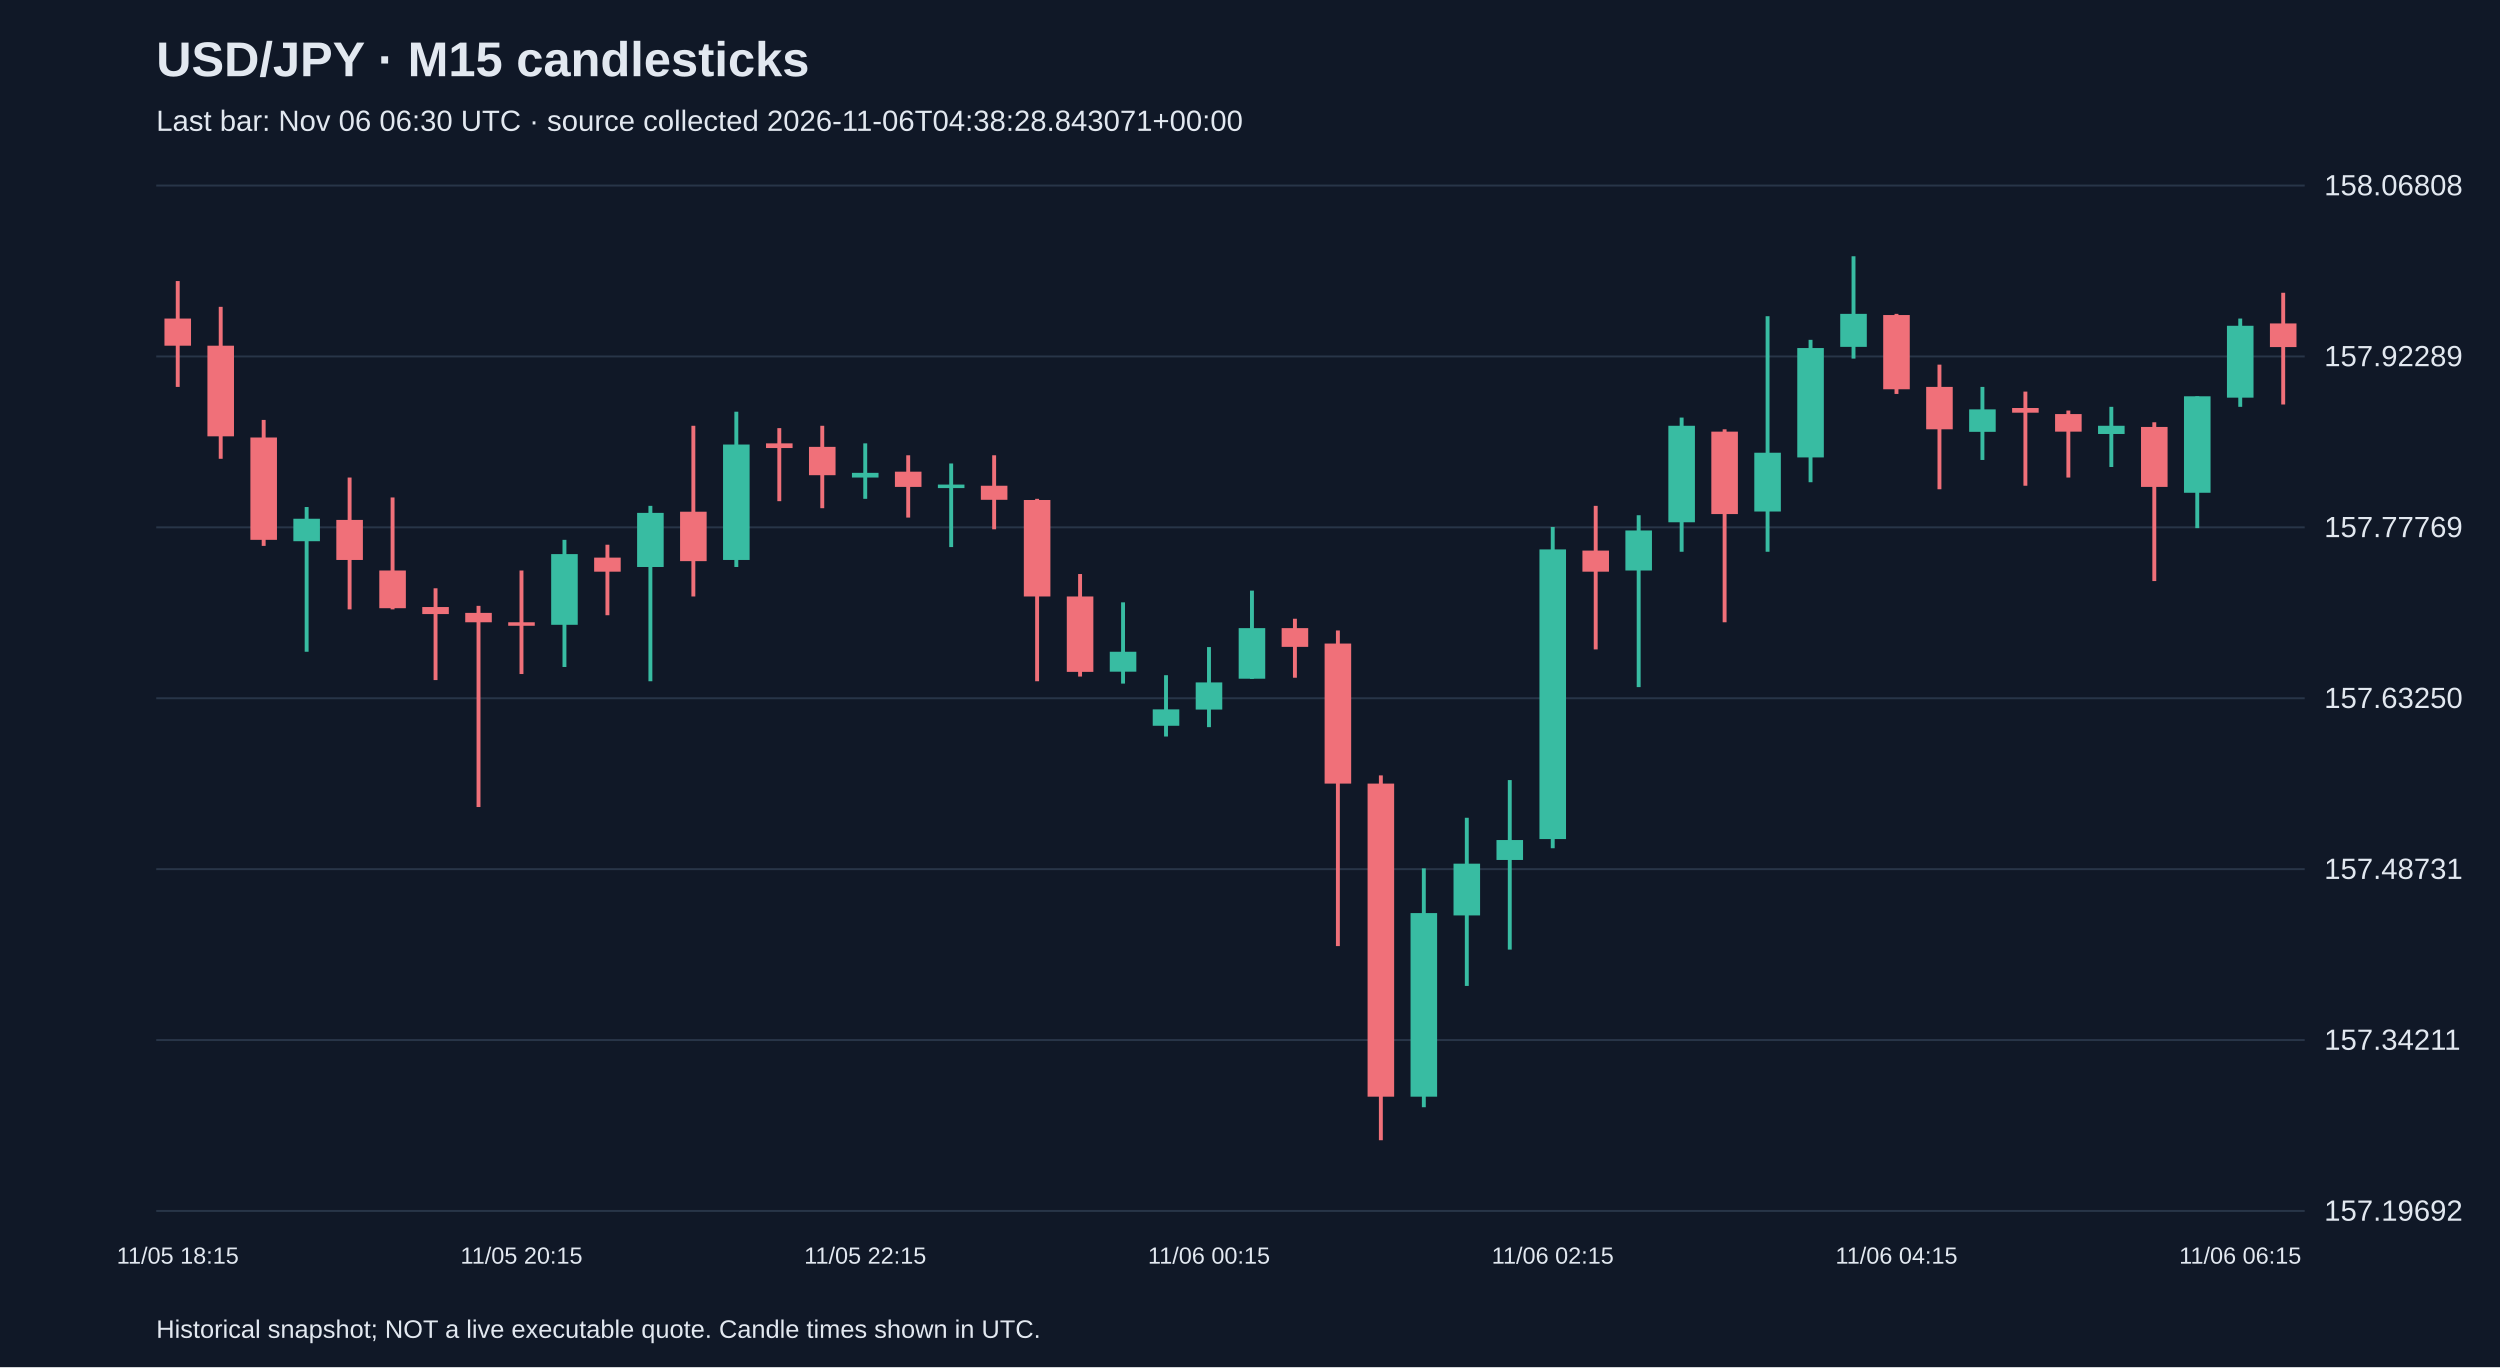
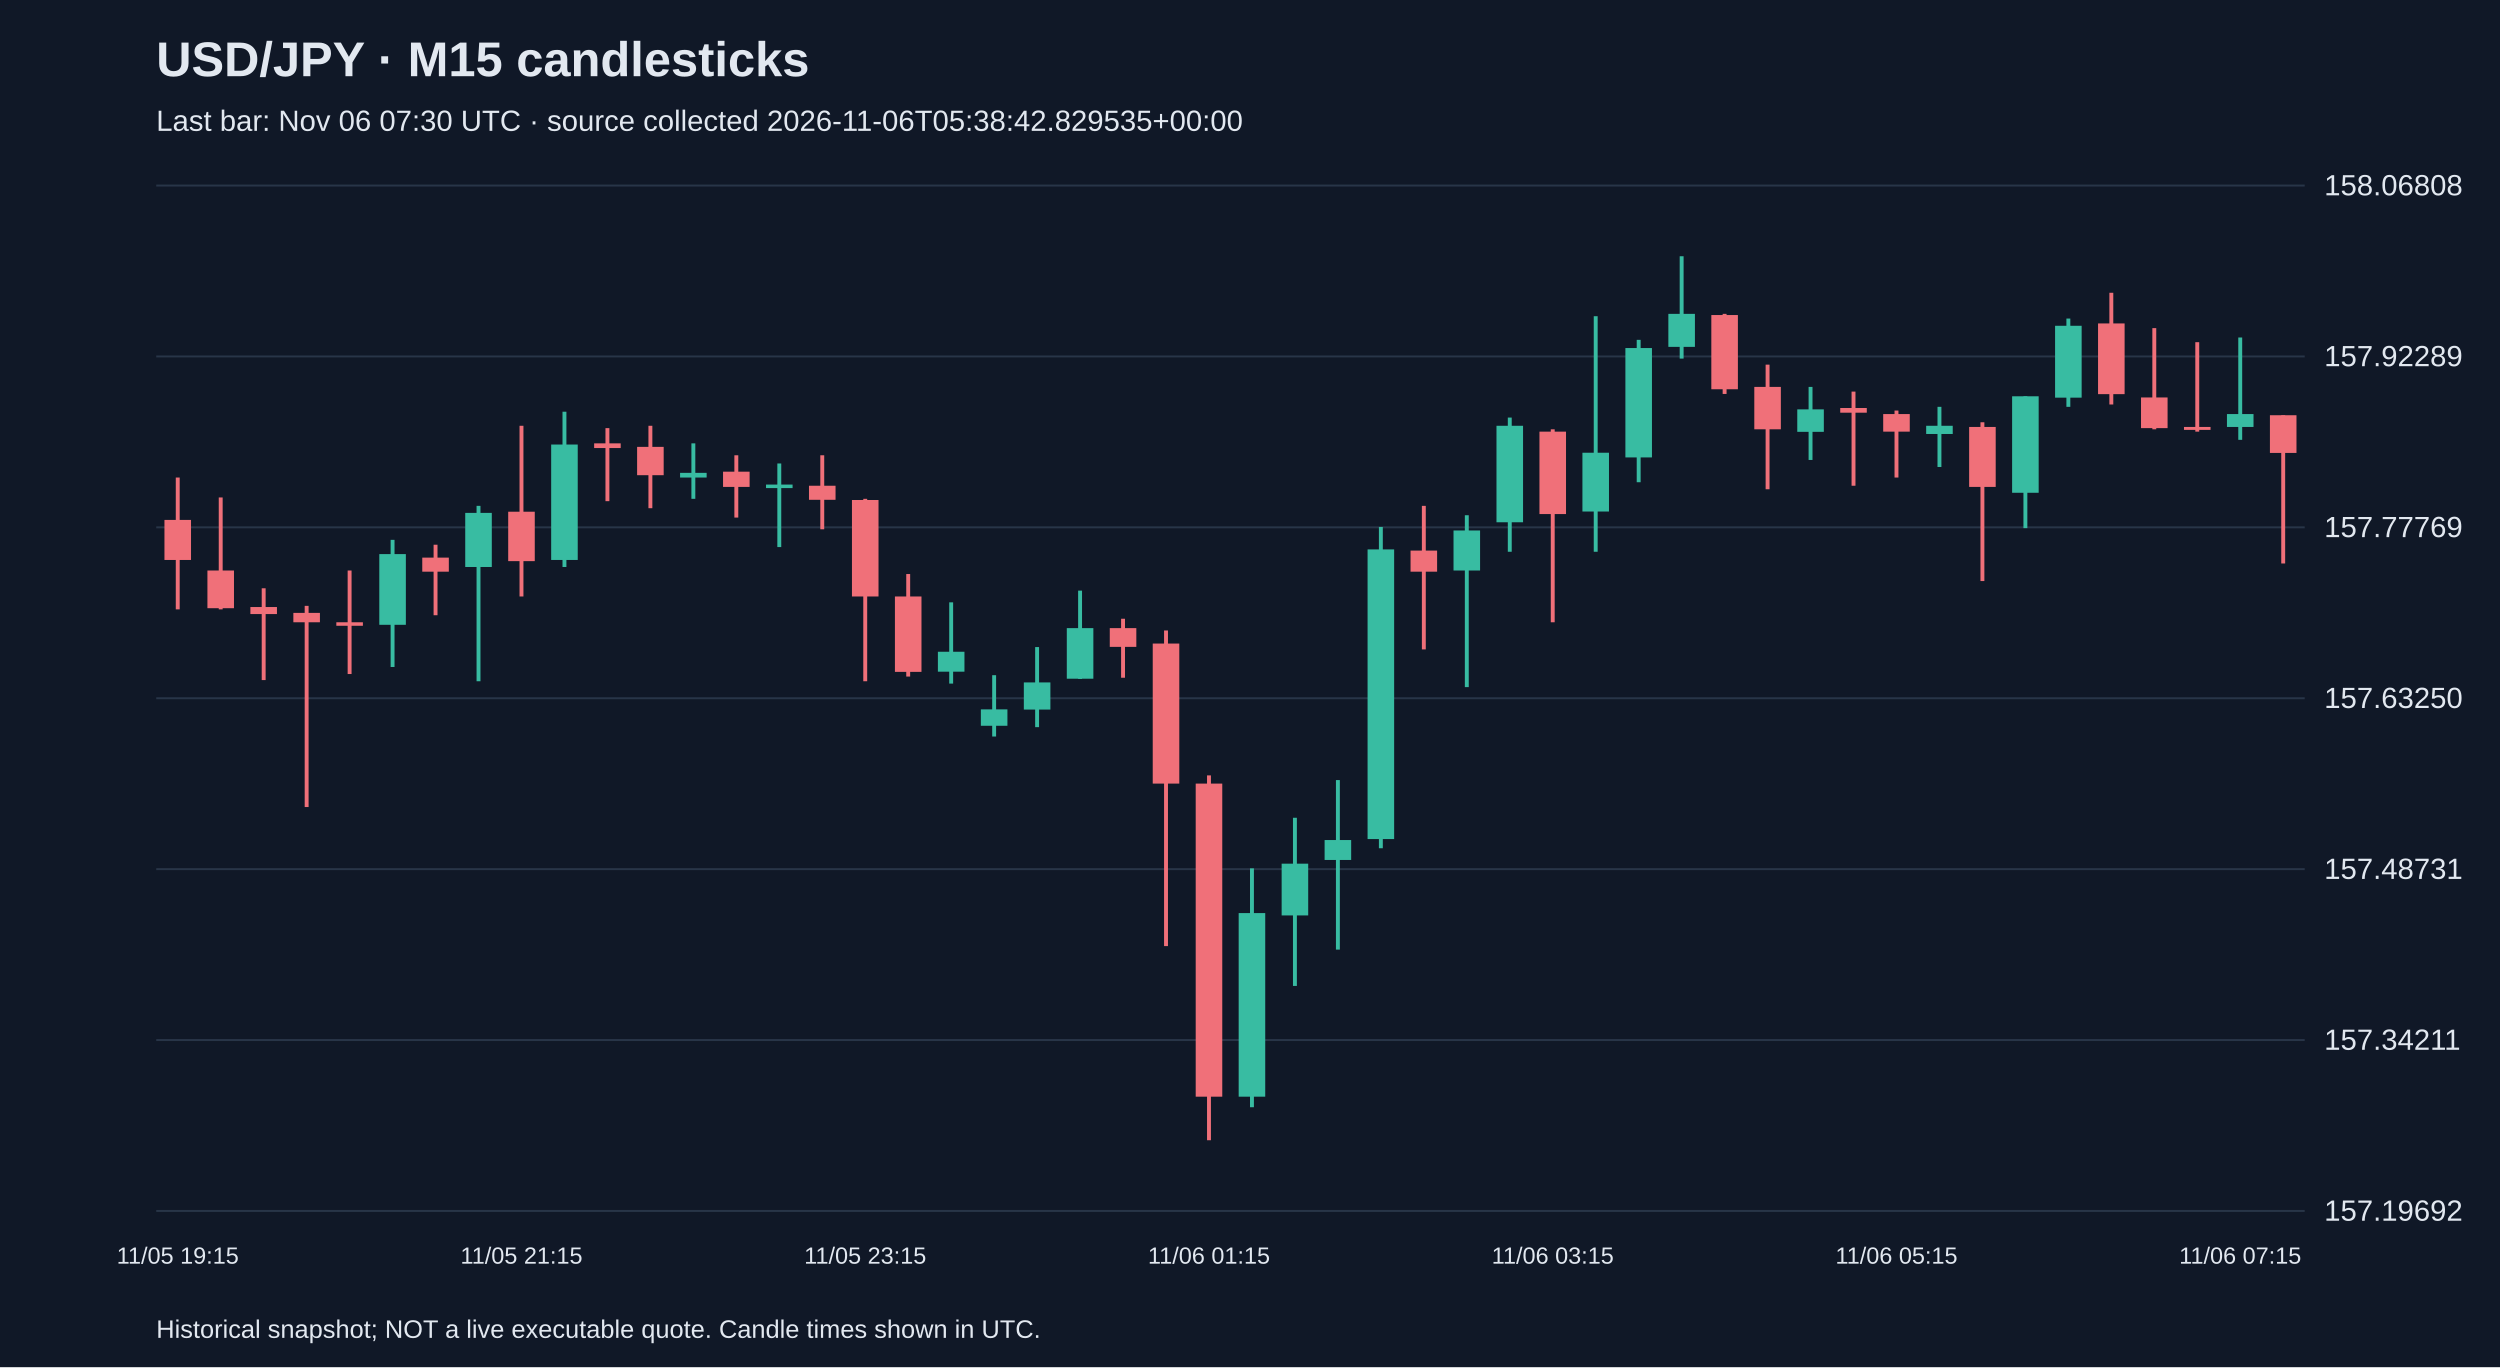
<svg xmlns="http://www.w3.org/2000/svg" viewBox="0 0 1280 700">
  <rect width="100%" height="100%" fill="#101827" />
  <style>text{font-family:Arial,sans-serif;fill:#e2e8f0}</style>
  <text x="80" y="39" font-size="25" font-weight="bold">USD/JPY · M15 candlesticks</text>
-   <text x="80" y="67" font-size="15" fill="#a6b1c5">Last bar: Nov 06 06:30 UTC · source collected 2026-11-06T04:38:28.843071+00:00</text>
+   <text x="80" y="67" font-size="15" fill="#a6b1c5">Last bar: Nov 06 07:30 UTC · source collected 2026-11-06T05:38:42.829535+00:00</text>
  <line x1="80" y1="620.0" x2="1180" y2="620.0" stroke="#283548" />
  <text x="1190" y="625.0" font-size="15">157.19692</text>
  <line x1="80" y1="532.5" x2="1180" y2="532.5" stroke="#283548" />
  <text x="1190" y="537.5" font-size="15">157.34211</text>
  <line x1="80" y1="445.0" x2="1180" y2="445.0" stroke="#283548" />
  <text x="1190" y="450.0" font-size="15">157.48731</text>
  <line x1="80" y1="357.5" x2="1180" y2="357.5" stroke="#283548" />
  <text x="1190" y="362.5" font-size="15">157.63250</text>
  <line x1="80" y1="270.0" x2="1180" y2="270.0" stroke="#283548" />
  <text x="1190" y="275.0" font-size="15">157.77769</text>
  <line x1="80" y1="182.5" x2="1180" y2="182.5" stroke="#283548" />
  <text x="1190" y="187.5" font-size="15">157.92289</text>
  <line x1="80" y1="95.0" x2="1180" y2="95.0" stroke="#283548" />
  <text x="1190" y="100.0" font-size="15">158.06808</text>
-   <line x1="91.0" y1="143.9" x2="91.0" y2="198.1" stroke="#f07079" stroke-width="2" />
-   <rect x="84.2" y="163.1" width="13.6" height="13.9" fill="#f07079" />
-   <text x="91.0" y="647" text-anchor="middle" font-size="12">11/05 18:15</text>
-   <line x1="113.0" y1="157.1" x2="113.0" y2="234.9" stroke="#f07079" stroke-width="2" />
-   <rect x="106.2" y="177.0" width="13.6" height="46.4" fill="#f07079" />
-   <line x1="135.0" y1="215.0" x2="135.0" y2="279.5" stroke="#f07079" stroke-width="2" />
-   <rect x="128.2" y="224.0" width="13.6" height="52.4" fill="#f07079" />
-   <line x1="157.0" y1="259.6" x2="157.0" y2="333.7" stroke="#38bca2" stroke-width="2" />
-   <rect x="150.2" y="265.6" width="13.6" height="11.5" fill="#38bca2" />
-   <line x1="179.0" y1="244.5" x2="179.0" y2="312.0" stroke="#f07079" stroke-width="2" />
-   <rect x="172.2" y="266.2" width="13.6" height="20.5" fill="#f07079" />
-   <line x1="201.0" y1="254.7" x2="201.0" y2="312.0" stroke="#f07079" stroke-width="2" />
-   <rect x="194.2" y="292.1" width="13.6" height="19.3" fill="#f07079" />
-   <line x1="223.0" y1="301.2" x2="223.0" y2="348.2" stroke="#f07079" stroke-width="2" />
-   <rect x="216.2" y="310.8" width="13.6" height="3.6" fill="#f07079" />
-   <line x1="245.0" y1="310.2" x2="245.0" y2="413.2" stroke="#f07079" stroke-width="2" />
-   <rect x="238.2" y="313.8" width="13.6" height="4.8" fill="#f07079" />
-   <line x1="267.0" y1="292.1" x2="267.0" y2="345.1" stroke="#f07079" stroke-width="2" />
-   <rect x="260.2" y="318.6" width="13.6" height="1.8" fill="#f07079" />
-   <text x="267.0" y="647" text-anchor="middle" font-size="12">11/05 20:15</text>
-   <line x1="289.0" y1="276.4" x2="289.0" y2="341.5" stroke="#38bca2" stroke-width="2" />
-   <rect x="282.2" y="283.7" width="13.6" height="36.2" fill="#38bca2" />
-   <line x1="311.0" y1="278.9" x2="311.0" y2="315.0" stroke="#f07079" stroke-width="2" />
-   <rect x="304.2" y="285.5" width="13.6" height="7.2" fill="#f07079" />
-   <line x1="333.0" y1="259.0" x2="333.0" y2="348.8" stroke="#38bca2" stroke-width="2" />
-   <rect x="326.2" y="262.6" width="13.6" height="27.7" fill="#38bca2" />
-   <line x1="355.0" y1="218.0" x2="355.0" y2="305.4" stroke="#f07079" stroke-width="2" />
-   <rect x="348.2" y="262.0" width="13.6" height="25.3" fill="#f07079" />
-   <line x1="377.0" y1="210.8" x2="377.0" y2="290.3" stroke="#38bca2" stroke-width="2" />
-   <rect x="370.2" y="227.6" width="13.6" height="59.1" fill="#38bca2" />
-   <line x1="399.0" y1="219.2" x2="399.0" y2="256.6" stroke="#f07079" stroke-width="2" />
-   <rect x="392.2" y="227.0" width="13.6" height="2.4" fill="#f07079" />
-   <line x1="421.0" y1="218.0" x2="421.0" y2="260.2" stroke="#f07079" stroke-width="2" />
-   <rect x="414.2" y="228.8" width="13.6" height="14.5" fill="#f07079" />
-   <line x1="443.0" y1="227.0" x2="443.0" y2="255.4" stroke="#38bca2" stroke-width="2" />
-   <rect x="436.2" y="242.1" width="13.6" height="2.4" fill="#38bca2" />
-   <text x="443.0" y="647" text-anchor="middle" font-size="12">11/05 22:15</text>
-   <line x1="465.0" y1="233.1" x2="465.0" y2="265.0" stroke="#f07079" stroke-width="2" />
-   <rect x="458.2" y="241.5" width="13.6" height="7.8" fill="#f07079" />
-   <line x1="487.0" y1="237.3" x2="487.0" y2="280.1" stroke="#38bca2" stroke-width="2" />
-   <rect x="480.2" y="248.1" width="13.6" height="1.8" fill="#38bca2" />
-   <line x1="509.0" y1="233.1" x2="509.0" y2="271.0" stroke="#f07079" stroke-width="2" />
-   <rect x="502.2" y="248.7" width="13.6" height="7.2" fill="#f07079" />
-   <line x1="531.0" y1="255.4" x2="531.0" y2="348.8" stroke="#f07079" stroke-width="2" />
-   <rect x="524.2" y="256.0" width="13.6" height="49.4" fill="#f07079" />
-   <line x1="553.0" y1="293.9" x2="553.0" y2="346.4" stroke="#f07079" stroke-width="2" />
-   <rect x="546.2" y="305.4" width="13.6" height="38.6" fill="#f07079" />
-   <line x1="575.0" y1="308.4" x2="575.0" y2="350.0" stroke="#38bca2" stroke-width="2" />
-   <rect x="568.2" y="333.7" width="13.6" height="10.2" fill="#38bca2" />
-   <line x1="597.0" y1="345.7" x2="597.0" y2="377.1" stroke="#38bca2" stroke-width="2" />
-   <rect x="590.2" y="363.2" width="13.6" height="8.4" fill="#38bca2" />
-   <line x1="619.0" y1="331.3" x2="619.0" y2="372.3" stroke="#38bca2" stroke-width="2" />
-   <rect x="612.2" y="349.4" width="13.6" height="13.9" fill="#38bca2" />
-   <text x="619.0" y="647" text-anchor="middle" font-size="12">11/06 00:15</text>
-   <line x1="641.0" y1="302.4" x2="641.0" y2="347.6" stroke="#38bca2" stroke-width="2" />
-   <rect x="634.2" y="321.6" width="13.6" height="25.9" fill="#38bca2" />
-   <line x1="663.0" y1="316.8" x2="663.0" y2="347.0" stroke="#f07079" stroke-width="2" />
-   <rect x="656.2" y="321.6" width="13.6" height="9.6" fill="#f07079" />
-   <line x1="685.0" y1="322.8" x2="685.0" y2="484.4" stroke="#f07079" stroke-width="2" />
-   <rect x="678.2" y="329.5" width="13.6" height="71.7" fill="#f07079" />
-   <line x1="707.0" y1="397.0" x2="707.0" y2="583.8" stroke="#f07079" stroke-width="2" />
-   <rect x="700.2" y="401.2" width="13.6" height="160.3" fill="#f07079" />
-   <line x1="729.0" y1="444.6" x2="729.0" y2="566.9" stroke="#38bca2" stroke-width="2" />
-   <rect x="722.2" y="467.5" width="13.6" height="94.0" fill="#38bca2" />
-   <line x1="751.0" y1="418.7" x2="751.0" y2="504.8" stroke="#38bca2" stroke-width="2" />
-   <rect x="744.2" y="442.2" width="13.6" height="26.5" fill="#38bca2" />
-   <line x1="773.0" y1="399.4" x2="773.0" y2="486.2" stroke="#38bca2" stroke-width="2" />
-   <rect x="766.2" y="430.1" width="13.6" height="10.2" fill="#38bca2" />
-   <line x1="795.0" y1="269.8" x2="795.0" y2="434.3" stroke="#38bca2" stroke-width="2" />
-   <rect x="788.2" y="281.3" width="13.6" height="148.3" fill="#38bca2" />
-   <text x="795.0" y="647" text-anchor="middle" font-size="12">11/06 02:15</text>
-   <line x1="817.0" y1="259.0" x2="817.0" y2="332.5" stroke="#f07079" stroke-width="2" />
-   <rect x="810.2" y="281.9" width="13.6" height="10.8" fill="#f07079" />
-   <line x1="839.0" y1="263.8" x2="839.0" y2="351.8" stroke="#38bca2" stroke-width="2" />
-   <rect x="832.2" y="271.6" width="13.6" height="20.5" fill="#38bca2" />
-   <line x1="861.0" y1="213.8" x2="861.0" y2="282.5" stroke="#38bca2" stroke-width="2" />
-   <rect x="854.2" y="218.0" width="13.6" height="49.4" fill="#38bca2" />
-   <line x1="883.0" y1="219.8" x2="883.0" y2="318.6" stroke="#f07079" stroke-width="2" />
-   <rect x="876.2" y="221.0" width="13.6" height="42.2" fill="#f07079" />
-   <line x1="905.0" y1="161.9" x2="905.0" y2="282.5" stroke="#38bca2" stroke-width="2" />
-   <rect x="898.2" y="231.8" width="13.6" height="30.1" fill="#38bca2" />
-   <line x1="927.0" y1="174.0" x2="927.0" y2="246.9" stroke="#38bca2" stroke-width="2" />
-   <rect x="920.2" y="178.2" width="13.6" height="56.0" fill="#38bca2" />
-   <line x1="949.0" y1="131.2" x2="949.0" y2="183.6" stroke="#38bca2" stroke-width="2" />
-   <rect x="942.2" y="160.7" width="13.6" height="16.9" fill="#38bca2" />
-   <line x1="971.0" y1="160.7" x2="971.0" y2="201.7" stroke="#f07079" stroke-width="2" />
-   <rect x="964.2" y="161.3" width="13.6" height="38.0" fill="#f07079" />
-   <text x="971.0" y="647" text-anchor="middle" font-size="12">11/06 04:15</text>
-   <line x1="993.0" y1="186.7" x2="993.0" y2="250.5" stroke="#f07079" stroke-width="2" />
-   <rect x="986.2" y="198.1" width="13.6" height="21.7" fill="#f07079" />
-   <line x1="1015.0" y1="198.1" x2="1015.0" y2="235.5" stroke="#38bca2" stroke-width="2" />
-   <rect x="1008.2" y="209.6" width="13.6" height="11.5" fill="#38bca2" />
-   <line x1="1037.0" y1="200.5" x2="1037.0" y2="248.7" stroke="#f07079" stroke-width="2" />
-   <rect x="1030.2" y="208.9" width="13.6" height="2.4" fill="#f07079" />
-   <line x1="1059.0" y1="210.2" x2="1059.0" y2="244.5" stroke="#f07079" stroke-width="2" />
-   <rect x="1052.2" y="212.0" width="13.6" height="9.0" fill="#f07079" />
-   <line x1="1081.0" y1="208.3" x2="1081.0" y2="239.1" stroke="#38bca2" stroke-width="2" />
-   <rect x="1074.2" y="218.0" width="13.6" height="4.2" fill="#38bca2" />
-   <line x1="1103.0" y1="216.2" x2="1103.0" y2="297.5" stroke="#f07079" stroke-width="2" />
-   <rect x="1096.2" y="218.6" width="13.6" height="30.7" fill="#f07079" />
-   <line x1="1125.0" y1="202.9" x2="1125.0" y2="270.4" stroke="#38bca2" stroke-width="2" />
-   <rect x="1118.2" y="202.9" width="13.6" height="49.4" fill="#38bca2" />
-   <line x1="1147.0" y1="163.1" x2="1147.0" y2="208.3" stroke="#38bca2" stroke-width="2" />
-   <rect x="1140.2" y="166.8" width="13.6" height="36.8" fill="#38bca2" />
-   <text x="1147.0" y="647" text-anchor="middle" font-size="12">11/06 06:15</text>
-   <line x1="1169.0" y1="149.9" x2="1169.0" y2="207.1" stroke="#f07079" stroke-width="2" />
-   <rect x="1162.2" y="165.6" width="13.6" height="12.1" fill="#f07079" />
+   <line x1="91.0" y1="244.5" x2="91.0" y2="312.0" stroke="#f07079" stroke-width="2" />
+   <rect x="84.2" y="266.2" width="13.6" height="20.5" fill="#f07079" />
+   <text x="91.0" y="647" text-anchor="middle" font-size="12">11/05 19:15</text>
+   <line x1="113.0" y1="254.7" x2="113.0" y2="312.0" stroke="#f07079" stroke-width="2" />
+   <rect x="106.2" y="292.1" width="13.6" height="19.3" fill="#f07079" />
+   <line x1="135.0" y1="301.2" x2="135.0" y2="348.2" stroke="#f07079" stroke-width="2" />
+   <rect x="128.2" y="310.8" width="13.6" height="3.6" fill="#f07079" />
+   <line x1="157.0" y1="310.2" x2="157.0" y2="413.2" stroke="#f07079" stroke-width="2" />
+   <rect x="150.2" y="313.8" width="13.6" height="4.8" fill="#f07079" />
+   <line x1="179.0" y1="292.1" x2="179.0" y2="345.1" stroke="#f07079" stroke-width="2" />
+   <rect x="172.2" y="318.6" width="13.6" height="1.8" fill="#f07079" />
+   <line x1="201.0" y1="276.4" x2="201.0" y2="341.5" stroke="#38bca2" stroke-width="2" />
+   <rect x="194.2" y="283.7" width="13.6" height="36.2" fill="#38bca2" />
+   <line x1="223.0" y1="278.9" x2="223.0" y2="315.0" stroke="#f07079" stroke-width="2" />
+   <rect x="216.2" y="285.5" width="13.6" height="7.2" fill="#f07079" />
+   <line x1="245.0" y1="259.0" x2="245.0" y2="348.8" stroke="#38bca2" stroke-width="2" />
+   <rect x="238.2" y="262.6" width="13.6" height="27.7" fill="#38bca2" />
+   <line x1="267.0" y1="218.0" x2="267.0" y2="305.4" stroke="#f07079" stroke-width="2" />
+   <rect x="260.2" y="262.0" width="13.6" height="25.3" fill="#f07079" />
+   <text x="267.0" y="647" text-anchor="middle" font-size="12">11/05 21:15</text>
+   <line x1="289.0" y1="210.8" x2="289.0" y2="290.3" stroke="#38bca2" stroke-width="2" />
+   <rect x="282.2" y="227.6" width="13.6" height="59.1" fill="#38bca2" />
+   <line x1="311.0" y1="219.2" x2="311.0" y2="256.6" stroke="#f07079" stroke-width="2" />
+   <rect x="304.2" y="227.0" width="13.6" height="2.4" fill="#f07079" />
+   <line x1="333.0" y1="218.0" x2="333.0" y2="260.2" stroke="#f07079" stroke-width="2" />
+   <rect x="326.2" y="228.8" width="13.6" height="14.5" fill="#f07079" />
+   <line x1="355.0" y1="227.0" x2="355.0" y2="255.4" stroke="#38bca2" stroke-width="2" />
+   <rect x="348.2" y="242.1" width="13.6" height="2.4" fill="#38bca2" />
+   <line x1="377.0" y1="233.1" x2="377.0" y2="265.0" stroke="#f07079" stroke-width="2" />
+   <rect x="370.2" y="241.5" width="13.6" height="7.8" fill="#f07079" />
+   <line x1="399.0" y1="237.3" x2="399.0" y2="280.1" stroke="#38bca2" stroke-width="2" />
+   <rect x="392.2" y="248.1" width="13.6" height="1.8" fill="#38bca2" />
+   <line x1="421.0" y1="233.1" x2="421.0" y2="271.0" stroke="#f07079" stroke-width="2" />
+   <rect x="414.2" y="248.7" width="13.6" height="7.2" fill="#f07079" />
+   <line x1="443.0" y1="255.4" x2="443.0" y2="348.8" stroke="#f07079" stroke-width="2" />
+   <rect x="436.2" y="256.0" width="13.6" height="49.4" fill="#f07079" />
+   <text x="443.0" y="647" text-anchor="middle" font-size="12">11/05 23:15</text>
+   <line x1="465.0" y1="293.9" x2="465.0" y2="346.4" stroke="#f07079" stroke-width="2" />
+   <rect x="458.2" y="305.4" width="13.6" height="38.6" fill="#f07079" />
+   <line x1="487.0" y1="308.4" x2="487.0" y2="350.0" stroke="#38bca2" stroke-width="2" />
+   <rect x="480.2" y="333.7" width="13.6" height="10.2" fill="#38bca2" />
+   <line x1="509.0" y1="345.7" x2="509.0" y2="377.1" stroke="#38bca2" stroke-width="2" />
+   <rect x="502.2" y="363.2" width="13.6" height="8.4" fill="#38bca2" />
+   <line x1="531.0" y1="331.3" x2="531.0" y2="372.3" stroke="#38bca2" stroke-width="2" />
+   <rect x="524.2" y="349.4" width="13.6" height="13.9" fill="#38bca2" />
+   <line x1="553.0" y1="302.4" x2="553.0" y2="347.6" stroke="#38bca2" stroke-width="2" />
+   <rect x="546.2" y="321.6" width="13.6" height="25.9" fill="#38bca2" />
+   <line x1="575.0" y1="316.8" x2="575.0" y2="347.0" stroke="#f07079" stroke-width="2" />
+   <rect x="568.2" y="321.6" width="13.6" height="9.6" fill="#f07079" />
+   <line x1="597.0" y1="322.8" x2="597.0" y2="484.4" stroke="#f07079" stroke-width="2" />
+   <rect x="590.2" y="329.5" width="13.6" height="71.7" fill="#f07079" />
+   <line x1="619.0" y1="397.0" x2="619.0" y2="583.8" stroke="#f07079" stroke-width="2" />
+   <rect x="612.2" y="401.2" width="13.6" height="160.3" fill="#f07079" />
+   <text x="619.0" y="647" text-anchor="middle" font-size="12">11/06 01:15</text>
+   <line x1="641.0" y1="444.6" x2="641.0" y2="566.9" stroke="#38bca2" stroke-width="2" />
+   <rect x="634.2" y="467.5" width="13.6" height="94.0" fill="#38bca2" />
+   <line x1="663.0" y1="418.7" x2="663.0" y2="504.8" stroke="#38bca2" stroke-width="2" />
+   <rect x="656.2" y="442.2" width="13.6" height="26.5" fill="#38bca2" />
+   <line x1="685.0" y1="399.4" x2="685.0" y2="486.2" stroke="#38bca2" stroke-width="2" />
+   <rect x="678.2" y="430.1" width="13.6" height="10.2" fill="#38bca2" />
+   <line x1="707.0" y1="269.8" x2="707.0" y2="434.3" stroke="#38bca2" stroke-width="2" />
+   <rect x="700.2" y="281.3" width="13.6" height="148.3" fill="#38bca2" />
+   <line x1="729.0" y1="259.0" x2="729.0" y2="332.5" stroke="#f07079" stroke-width="2" />
+   <rect x="722.2" y="281.9" width="13.6" height="10.8" fill="#f07079" />
+   <line x1="751.0" y1="263.8" x2="751.0" y2="351.8" stroke="#38bca2" stroke-width="2" />
+   <rect x="744.2" y="271.6" width="13.6" height="20.5" fill="#38bca2" />
+   <line x1="773.0" y1="213.8" x2="773.0" y2="282.5" stroke="#38bca2" stroke-width="2" />
+   <rect x="766.2" y="218.0" width="13.6" height="49.4" fill="#38bca2" />
+   <line x1="795.0" y1="219.8" x2="795.0" y2="318.6" stroke="#f07079" stroke-width="2" />
+   <rect x="788.2" y="221.0" width="13.6" height="42.2" fill="#f07079" />
+   <text x="795.0" y="647" text-anchor="middle" font-size="12">11/06 03:15</text>
+   <line x1="817.0" y1="161.9" x2="817.0" y2="282.5" stroke="#38bca2" stroke-width="2" />
+   <rect x="810.2" y="231.8" width="13.6" height="30.1" fill="#38bca2" />
+   <line x1="839.0" y1="174.0" x2="839.0" y2="246.9" stroke="#38bca2" stroke-width="2" />
+   <rect x="832.2" y="178.2" width="13.6" height="56.0" fill="#38bca2" />
+   <line x1="861.0" y1="131.2" x2="861.0" y2="183.6" stroke="#38bca2" stroke-width="2" />
+   <rect x="854.2" y="160.7" width="13.6" height="16.9" fill="#38bca2" />
+   <line x1="883.0" y1="160.7" x2="883.0" y2="201.7" stroke="#f07079" stroke-width="2" />
+   <rect x="876.2" y="161.3" width="13.6" height="38.0" fill="#f07079" />
+   <line x1="905.0" y1="186.7" x2="905.0" y2="250.5" stroke="#f07079" stroke-width="2" />
+   <rect x="898.2" y="198.1" width="13.6" height="21.7" fill="#f07079" />
+   <line x1="927.0" y1="198.1" x2="927.0" y2="235.5" stroke="#38bca2" stroke-width="2" />
+   <rect x="920.2" y="209.6" width="13.6" height="11.5" fill="#38bca2" />
+   <line x1="949.0" y1="200.5" x2="949.0" y2="248.7" stroke="#f07079" stroke-width="2" />
+   <rect x="942.2" y="208.9" width="13.6" height="2.4" fill="#f07079" />
+   <line x1="971.0" y1="210.2" x2="971.0" y2="244.5" stroke="#f07079" stroke-width="2" />
+   <rect x="964.2" y="212.0" width="13.6" height="9.0" fill="#f07079" />
+   <text x="971.0" y="647" text-anchor="middle" font-size="12">11/06 05:15</text>
+   <line x1="993.0" y1="208.3" x2="993.0" y2="239.1" stroke="#38bca2" stroke-width="2" />
+   <rect x="986.2" y="218.0" width="13.6" height="4.2" fill="#38bca2" />
+   <line x1="1015.0" y1="216.2" x2="1015.0" y2="297.5" stroke="#f07079" stroke-width="2" />
+   <rect x="1008.2" y="218.6" width="13.6" height="30.7" fill="#f07079" />
+   <line x1="1037.0" y1="202.9" x2="1037.0" y2="270.4" stroke="#38bca2" stroke-width="2" />
+   <rect x="1030.2" y="202.9" width="13.6" height="49.4" fill="#38bca2" />
+   <line x1="1059.0" y1="163.1" x2="1059.0" y2="208.3" stroke="#38bca2" stroke-width="2" />
+   <rect x="1052.2" y="166.8" width="13.6" height="36.8" fill="#38bca2" />
+   <line x1="1081.0" y1="149.9" x2="1081.0" y2="207.1" stroke="#f07079" stroke-width="2" />
+   <rect x="1074.2" y="165.6" width="13.6" height="36.2" fill="#f07079" />
+   <line x1="1103.0" y1="168.0" x2="1103.0" y2="219.8" stroke="#f07079" stroke-width="2" />
+   <rect x="1096.2" y="203.5" width="13.6" height="15.7" fill="#f07079" />
+   <line x1="1125.0" y1="175.2" x2="1125.0" y2="221.0" stroke="#f07079" stroke-width="2" />
+   <rect x="1118.2" y="218.6" width="13.6" height="1.5" fill="#f07079" />
+   <line x1="1147.0" y1="172.8" x2="1147.0" y2="225.2" stroke="#38bca2" stroke-width="2" />
+   <rect x="1140.2" y="212.0" width="13.6" height="6.6" fill="#38bca2" />
+   <text x="1147.0" y="647" text-anchor="middle" font-size="12">11/06 07:15</text>
+   <line x1="1169.0" y1="212.6" x2="1169.0" y2="288.5" stroke="#f07079" stroke-width="2" />
+   <rect x="1162.2" y="212.6" width="13.6" height="19.3" fill="#f07079" />
  <text x="80" y="685" font-size="13">Historical snapshot; NOT a live executable quote. Candle times shown in UTC.</text>
</svg>
